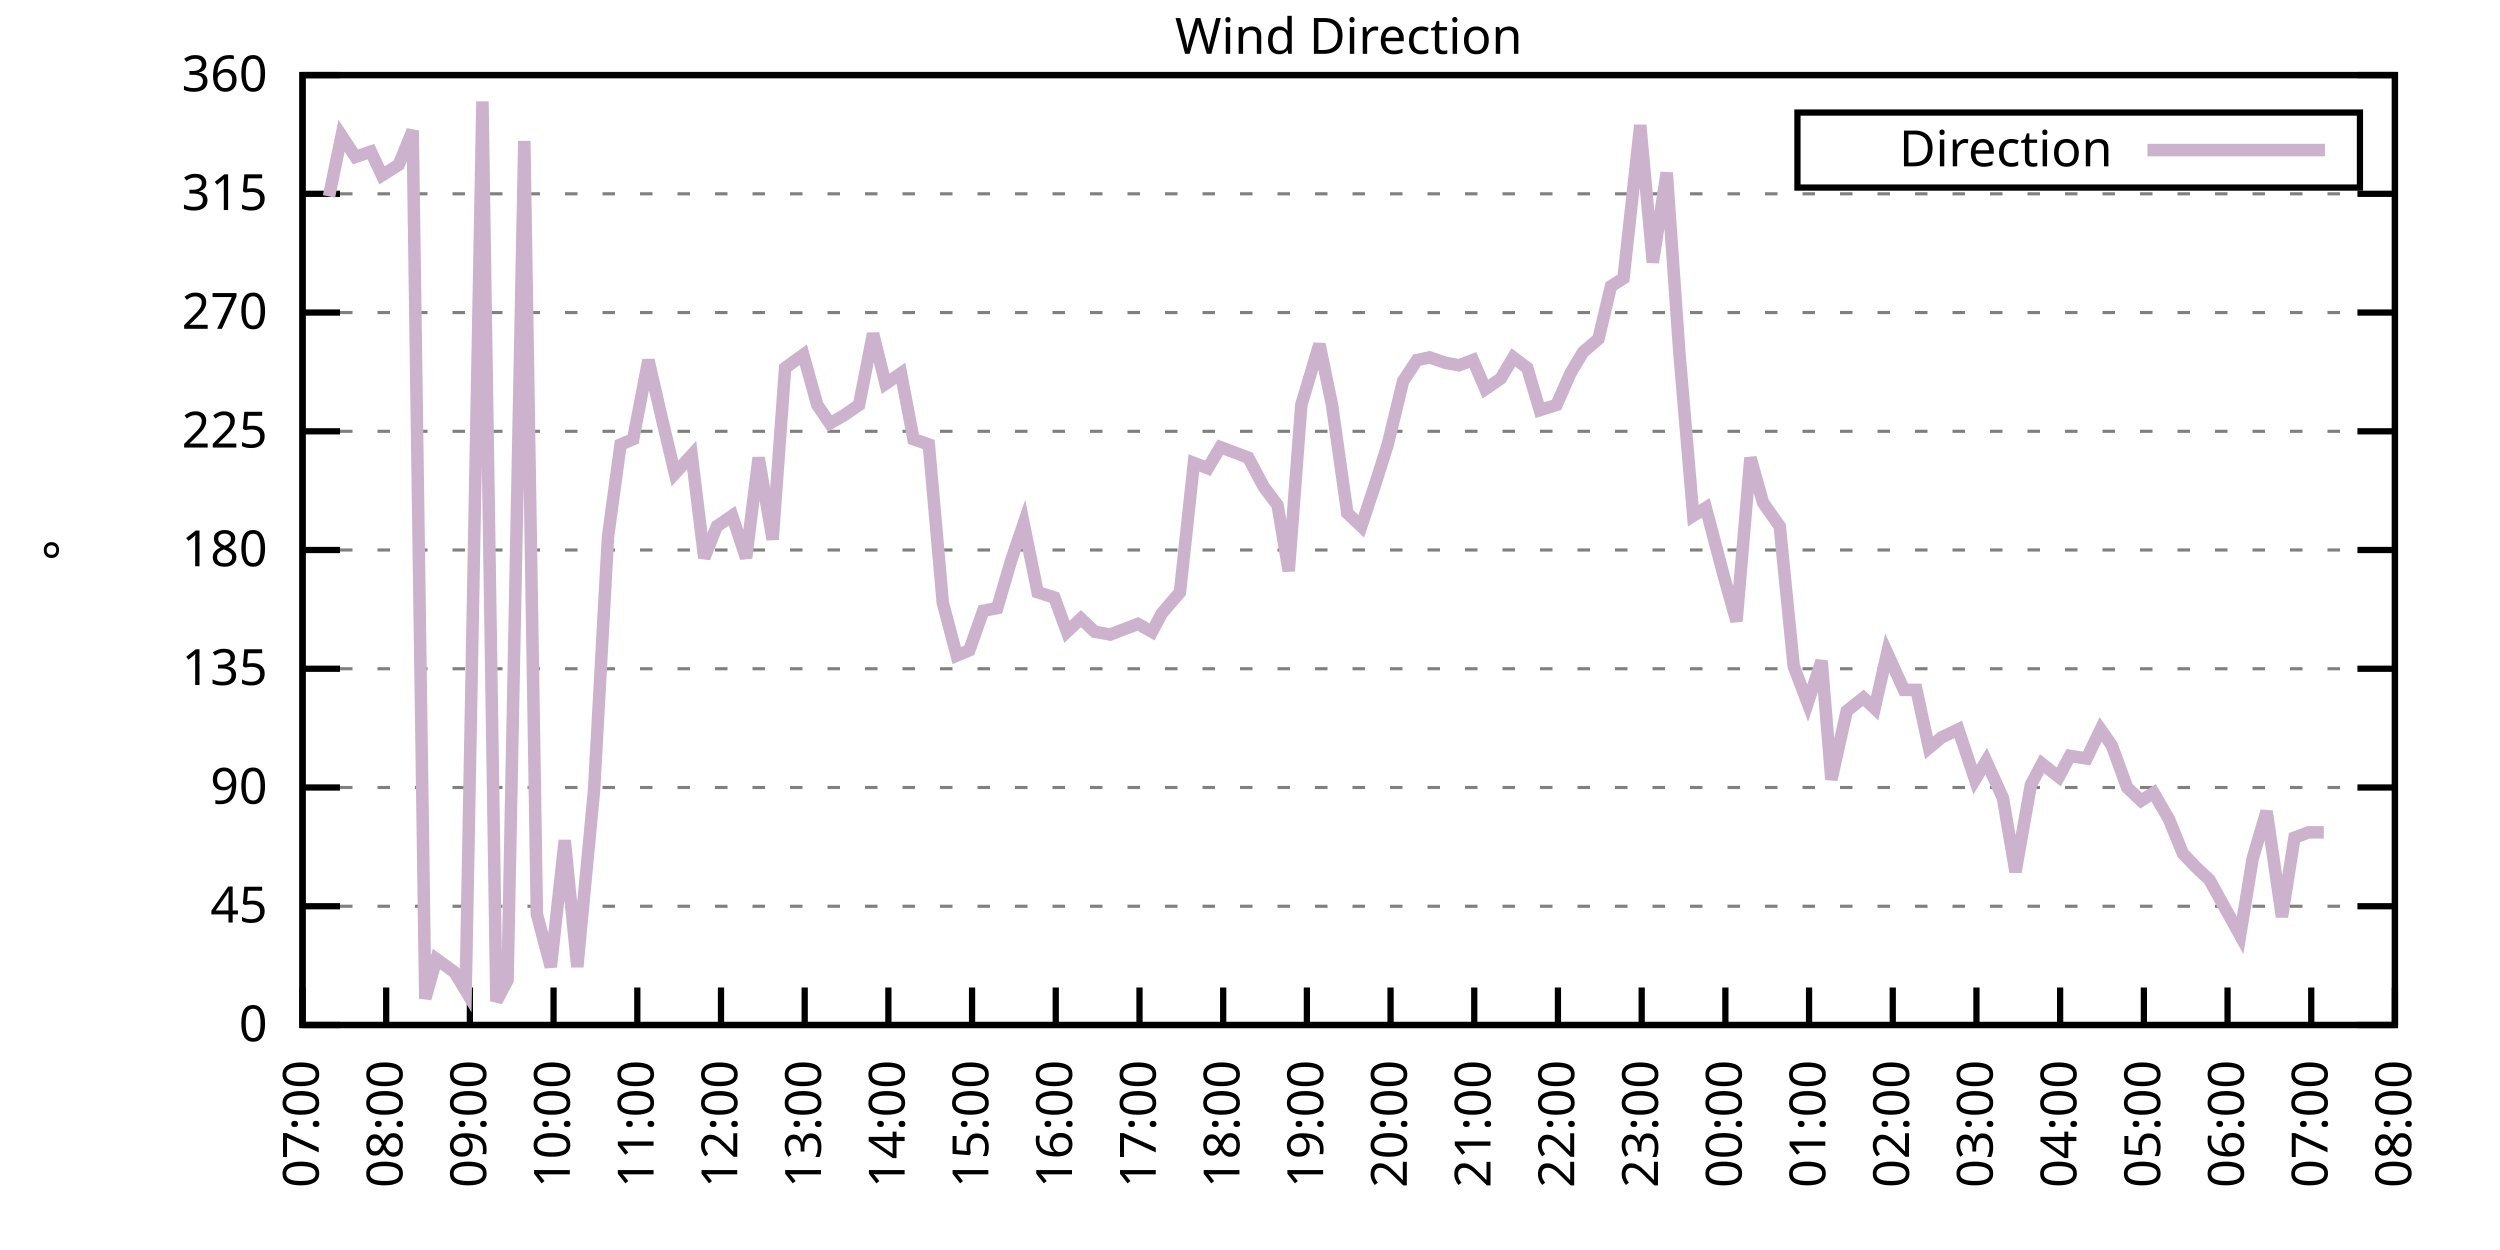
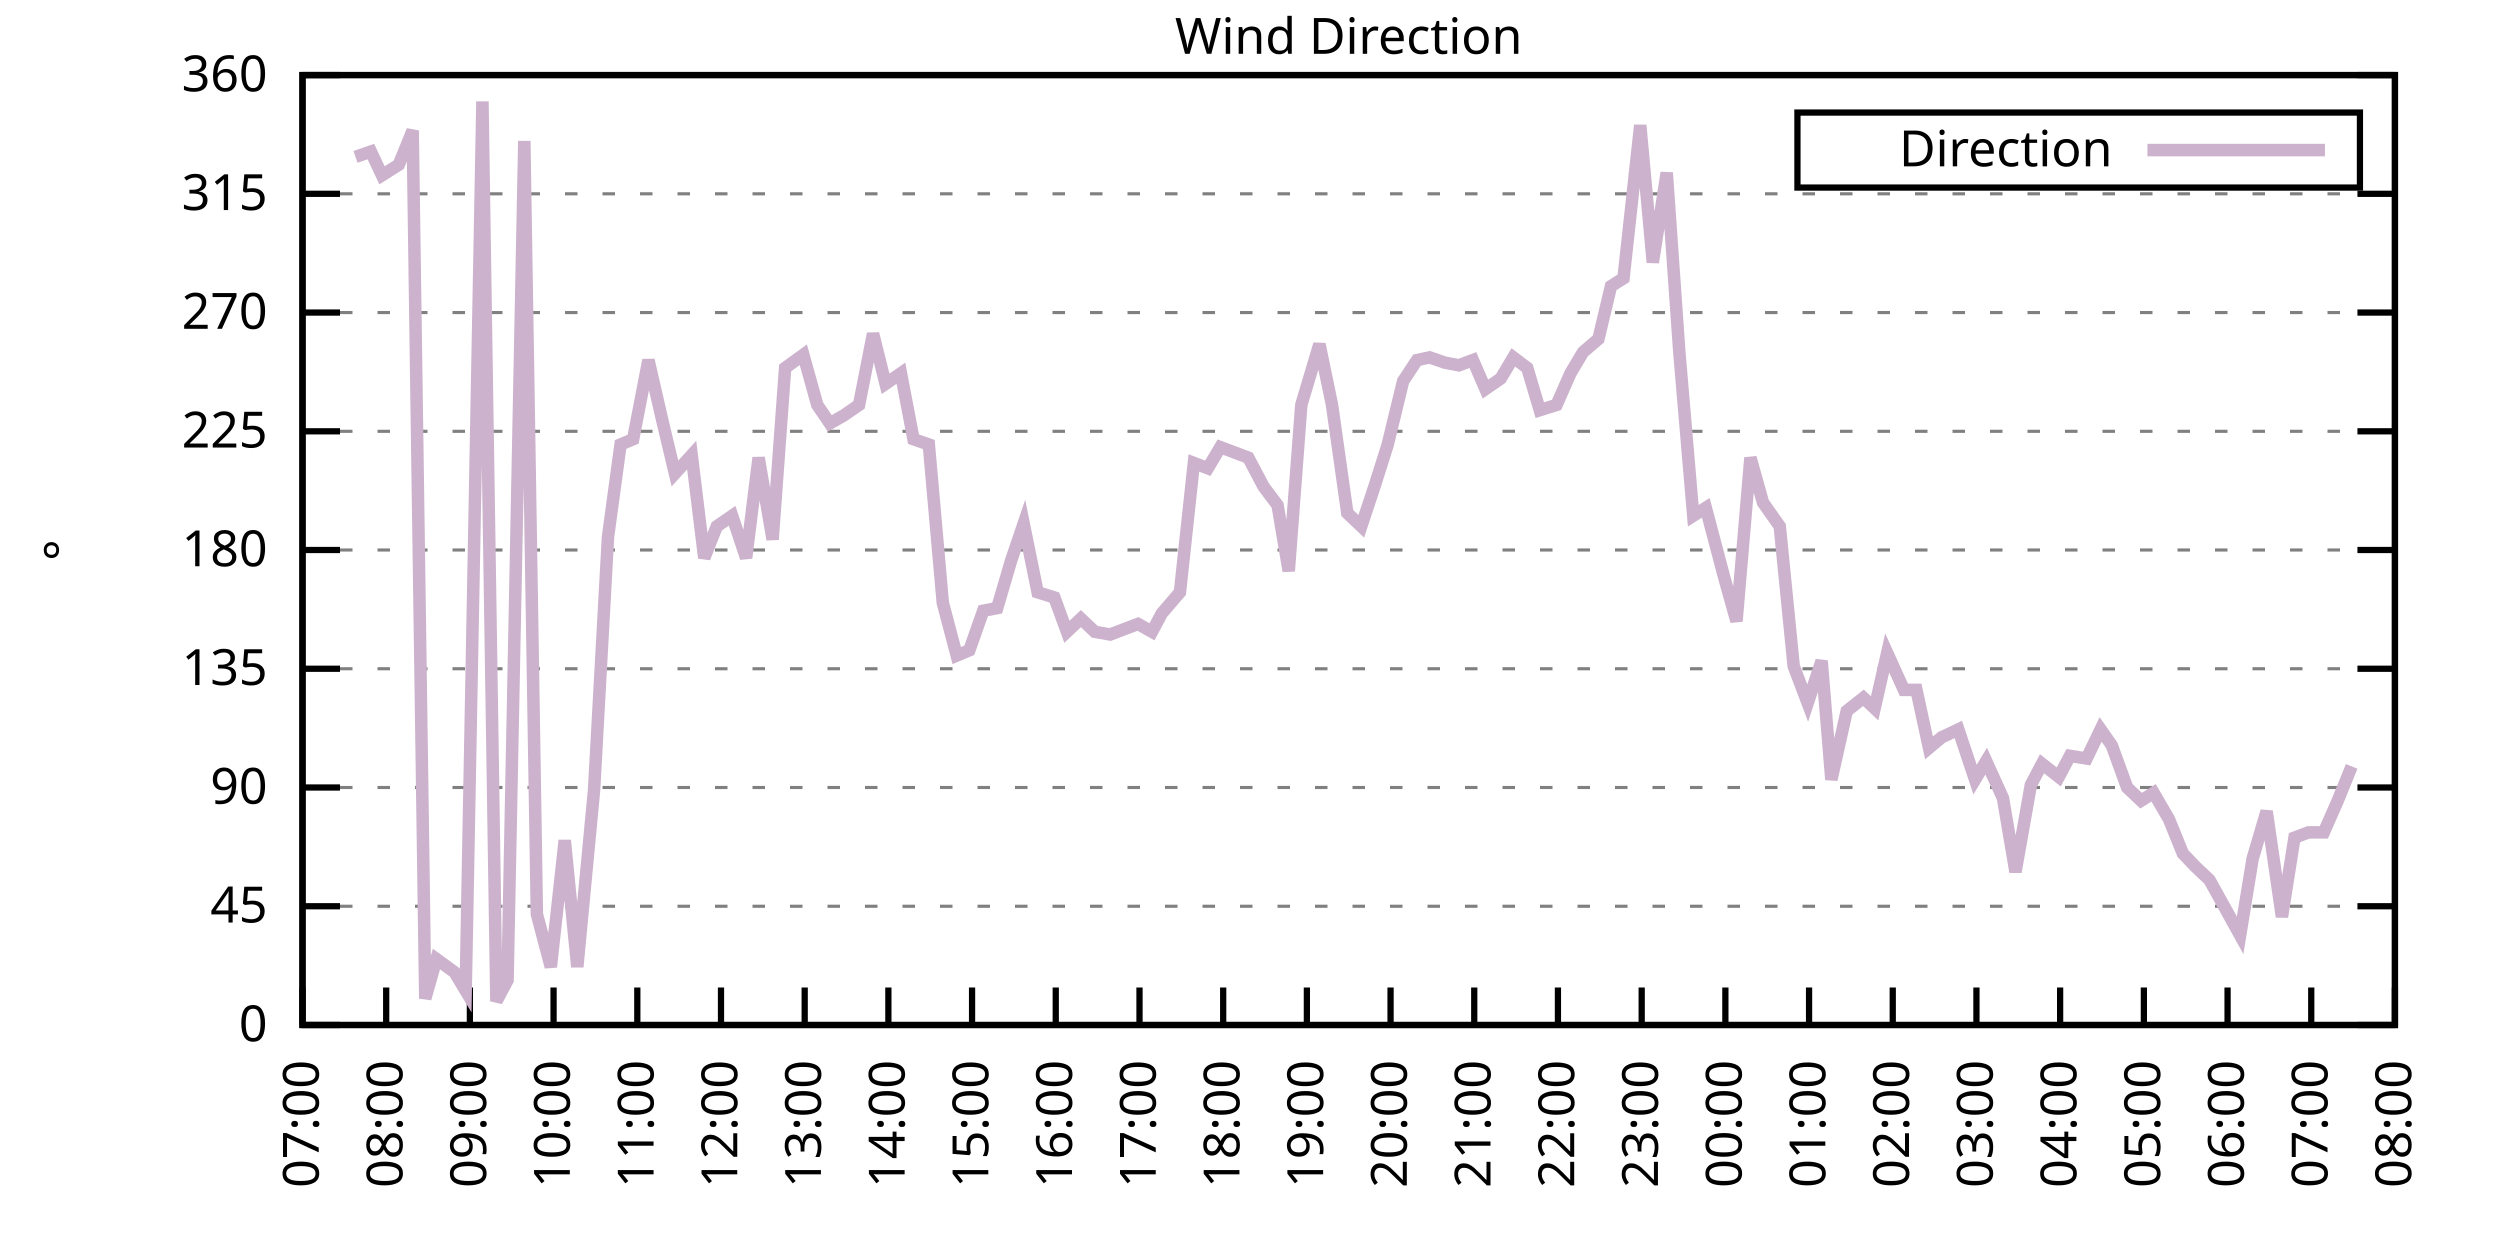
<svg xmlns="http://www.w3.org/2000/svg" xmlns:xlink="http://www.w3.org/1999/xlink" width="400" height="200" viewBox="0 0 400 200">
  <g id="gnuplot_canvas">
    <rect x="0" y="0" width="400" height="200" fill="none" />
    <defs>
      <circle id="gpDot" r="0.5" stroke-width="0.5" stroke="currentColor" />
      <path id="gpPt0" stroke-width="0.333" stroke="currentColor" d="M-1,0 h2 M0,-1 v2" />
      <path id="gpPt1" stroke-width="0.333" stroke="currentColor" d="M-1,-1 L1,1 M1,-1 L-1,1" />
      <path id="gpPt2" stroke-width="0.333" stroke="currentColor" d="M-1,0 L1,0 M0,-1 L0,1 M-1,-1 L1,1 M-1,1 L1,-1" />
      <rect id="gpPt3" stroke-width="0.333" stroke="currentColor" x="-1" y="-1" width="2" height="2" />
      <rect id="gpPt4" stroke-width="0.333" stroke="currentColor" fill="currentColor" x="-1" y="-1" width="2" height="2" />
      <circle id="gpPt5" stroke-width="0.333" stroke="currentColor" cx="0" cy="0" r="1" />
      <use xlink:href="#gpPt5" id="gpPt6" fill="currentColor" stroke="none" />
      <path id="gpPt7" stroke-width="0.333" stroke="currentColor" d="M0,-1.33 L-1.33,0.67 L1.33,0.67 z" />
      <use xlink:href="#gpPt7" id="gpPt8" fill="currentColor" stroke="none" />
      <use xlink:href="#gpPt7" id="gpPt9" stroke="currentColor" transform="rotate(180)" />
      <use xlink:href="#gpPt9" id="gpPt10" fill="currentColor" stroke="none" />
      <use xlink:href="#gpPt3" id="gpPt11" stroke="currentColor" transform="rotate(45)" />
      <use xlink:href="#gpPt11" id="gpPt12" fill="currentColor" stroke="none" />
      <path id="gpPt13" stroke-width="0.333" stroke="currentColor" d="M0,1.330 L1.265,0.411 L0.782,-1.067 L-0.782,-1.076 L-1.265,0.411 z" />
      <use xlink:href="#gpPt13" id="gpPt14" fill="currentColor" stroke="none" />
      <filter id="textbox" filterUnits="objectBoundingBox" x="0" y="0" height="1" width="1">
        <feFlood flood-color="white" flood-opacity="1" result="bgnd" />
        <feComposite in="SourceGraphic" in2="bgnd" operator="atop" />
      </filter>
      <filter id="greybox" filterUnits="objectBoundingBox" x="0" y="0" height="1" width="1">
        <feFlood flood-color="lightgrey" flood-opacity="1" result="grey" />
        <feComposite in="SourceGraphic" in2="grey" operator="atop" />
      </filter>
    </defs>
    <g fill="none" color="white" stroke="currentColor" stroke-width="1.00" stroke-linecap="butt" stroke-linejoin="miter">
</g>
    <g fill="none" color="black" stroke="currentColor" stroke-width="1.00" stroke-linecap="butt" stroke-linejoin="miter">
      <g stroke="none" shape-rendering="crispEdges">
        <polygon fill="rgb(255, 255, 255)" points="48.40,164.00 383.18,164.00 383.18,12.02 48.40,12.02 " />
      </g>
    </g>
    <g fill="none" color="black" stroke="currentColor" stroke-width="1.00" stroke-linecap="butt" stroke-linejoin="miter">
</g>
    <g fill="none" color="black" stroke="black" stroke-width="0.50" stroke-linecap="butt" stroke-linejoin="miter">
</g>
    <g fill="none" color="gray" stroke="currentColor" stroke-width="0.50" stroke-linecap="butt" stroke-linejoin="miter">
      <path stroke="gray" stroke-dasharray="2,4" class="gridline" d="M48.40,164.00 L383.19,164.00  " />
    </g>
    <g fill="none" color="gray" stroke="gray" stroke-width="1.00" stroke-linecap="butt" stroke-linejoin="miter">
</g>
    <g fill="none" color="black" stroke="currentColor" stroke-width="1.00" stroke-linecap="butt" stroke-linejoin="miter">
      <path stroke="black" d="M48.40,164.00 L54.40,164.00 M383.19,164.00 L377.19,164.00  " />
      <g transform="translate(42.80,166.60)" stroke="none" fill="black" font-family="Sans" font-size="8.00" text-anchor="end">
        <text>
          <tspan font-family="Sans"> 0</tspan>
        </text>
      </g>
    </g>
    <g fill="none" color="black" stroke="currentColor" stroke-width="1.00" stroke-linecap="butt" stroke-linejoin="miter">
</g>
    <g fill="none" color="black" stroke="black" stroke-width="0.50" stroke-linecap="butt" stroke-linejoin="miter">
</g>
    <g fill="none" color="gray" stroke="currentColor" stroke-width="0.50" stroke-linecap="butt" stroke-linejoin="miter">
      <path stroke="gray" stroke-dasharray="2,4" class="gridline" d="M48.40,145.00 L383.19,145.00  " />
    </g>
    <g fill="none" color="gray" stroke="gray" stroke-width="1.00" stroke-linecap="butt" stroke-linejoin="miter">
</g>
    <g fill="none" color="black" stroke="currentColor" stroke-width="1.00" stroke-linecap="butt" stroke-linejoin="miter">
      <path stroke="black" d="M48.40,145.00 L54.40,145.00 M383.19,145.00 L377.19,145.00  " />
      <g transform="translate(42.80,147.60)" stroke="none" fill="black" font-family="Sans" font-size="8.00" text-anchor="end">
        <text>
          <tspan font-family="Sans"> 45</tspan>
        </text>
      </g>
    </g>
    <g fill="none" color="black" stroke="currentColor" stroke-width="1.00" stroke-linecap="butt" stroke-linejoin="miter">
</g>
    <g fill="none" color="black" stroke="black" stroke-width="0.50" stroke-linecap="butt" stroke-linejoin="miter">
</g>
    <g fill="none" color="gray" stroke="currentColor" stroke-width="0.50" stroke-linecap="butt" stroke-linejoin="miter">
      <path stroke="gray" stroke-dasharray="2,4" class="gridline" d="M48.40,126.00 L383.19,126.00  " />
    </g>
    <g fill="none" color="gray" stroke="gray" stroke-width="1.00" stroke-linecap="butt" stroke-linejoin="miter">
</g>
    <g fill="none" color="black" stroke="currentColor" stroke-width="1.00" stroke-linecap="butt" stroke-linejoin="miter">
      <path stroke="black" d="M48.40,126.00 L54.40,126.00 M383.19,126.00 L377.19,126.00  " />
      <g transform="translate(42.80,128.60)" stroke="none" fill="black" font-family="Sans" font-size="8.00" text-anchor="end">
        <text>
          <tspan font-family="Sans"> 90</tspan>
        </text>
      </g>
    </g>
    <g fill="none" color="black" stroke="currentColor" stroke-width="1.00" stroke-linecap="butt" stroke-linejoin="miter">
</g>
    <g fill="none" color="black" stroke="black" stroke-width="0.50" stroke-linecap="butt" stroke-linejoin="miter">
</g>
    <g fill="none" color="gray" stroke="currentColor" stroke-width="0.50" stroke-linecap="butt" stroke-linejoin="miter">
      <path stroke="gray" stroke-dasharray="2,4" class="gridline" d="M48.40,107.00 L383.19,107.00  " />
    </g>
    <g fill="none" color="gray" stroke="gray" stroke-width="1.00" stroke-linecap="butt" stroke-linejoin="miter">
</g>
    <g fill="none" color="black" stroke="currentColor" stroke-width="1.00" stroke-linecap="butt" stroke-linejoin="miter">
      <path stroke="black" d="M48.40,107.00 L54.40,107.00 M383.19,107.00 L377.19,107.00  " />
      <g transform="translate(42.80,109.60)" stroke="none" fill="black" font-family="Sans" font-size="8.00" text-anchor="end">
        <text>
          <tspan font-family="Sans"> 135</tspan>
        </text>
      </g>
    </g>
    <g fill="none" color="black" stroke="currentColor" stroke-width="1.00" stroke-linecap="butt" stroke-linejoin="miter">
</g>
    <g fill="none" color="black" stroke="black" stroke-width="0.50" stroke-linecap="butt" stroke-linejoin="miter">
</g>
    <g fill="none" color="gray" stroke="currentColor" stroke-width="0.50" stroke-linecap="butt" stroke-linejoin="miter">
      <path stroke="gray" stroke-dasharray="2,4" class="gridline" d="M48.40,88.00 L383.19,88.00  " />
    </g>
    <g fill="none" color="gray" stroke="gray" stroke-width="1.00" stroke-linecap="butt" stroke-linejoin="miter">
</g>
    <g fill="none" color="black" stroke="currentColor" stroke-width="1.00" stroke-linecap="butt" stroke-linejoin="miter">
      <path stroke="black" d="M48.40,88.00 L54.40,88.00 M383.19,88.00 L377.19,88.00  " />
      <g transform="translate(42.80,90.60)" stroke="none" fill="black" font-family="Sans" font-size="8.00" text-anchor="end">
        <text>
          <tspan font-family="Sans"> 180</tspan>
        </text>
      </g>
    </g>
    <g fill="none" color="black" stroke="currentColor" stroke-width="1.00" stroke-linecap="butt" stroke-linejoin="miter">
</g>
    <g fill="none" color="black" stroke="black" stroke-width="0.50" stroke-linecap="butt" stroke-linejoin="miter">
</g>
    <g fill="none" color="gray" stroke="currentColor" stroke-width="0.50" stroke-linecap="butt" stroke-linejoin="miter">
      <path stroke="gray" stroke-dasharray="2,4" class="gridline" d="M48.40,69.01 L383.19,69.01  " />
    </g>
    <g fill="none" color="gray" stroke="gray" stroke-width="1.00" stroke-linecap="butt" stroke-linejoin="miter">
</g>
    <g fill="none" color="black" stroke="currentColor" stroke-width="1.00" stroke-linecap="butt" stroke-linejoin="miter">
      <path stroke="black" d="M48.40,69.01 L54.40,69.01 M383.19,69.01 L377.19,69.01  " />
      <g transform="translate(42.80,71.61)" stroke="none" fill="black" font-family="Sans" font-size="8.00" text-anchor="end">
        <text>
          <tspan font-family="Sans"> 225</tspan>
        </text>
      </g>
    </g>
    <g fill="none" color="black" stroke="currentColor" stroke-width="1.00" stroke-linecap="butt" stroke-linejoin="miter">
</g>
    <g fill="none" color="black" stroke="black" stroke-width="0.50" stroke-linecap="butt" stroke-linejoin="miter">
</g>
    <g fill="none" color="gray" stroke="currentColor" stroke-width="0.50" stroke-linecap="butt" stroke-linejoin="miter">
      <path stroke="gray" stroke-dasharray="2,4" class="gridline" d="M48.40,50.01 L383.19,50.01  " />
    </g>
    <g fill="none" color="gray" stroke="gray" stroke-width="1.00" stroke-linecap="butt" stroke-linejoin="miter">
</g>
    <g fill="none" color="black" stroke="currentColor" stroke-width="1.00" stroke-linecap="butt" stroke-linejoin="miter">
      <path stroke="black" d="M48.40,50.01 L54.40,50.01 M383.19,50.01 L377.19,50.01  " />
      <g transform="translate(42.80,52.61)" stroke="none" fill="black" font-family="Sans" font-size="8.00" text-anchor="end">
        <text>
          <tspan font-family="Sans"> 270</tspan>
        </text>
      </g>
    </g>
    <g fill="none" color="black" stroke="currentColor" stroke-width="1.00" stroke-linecap="butt" stroke-linejoin="miter">
</g>
    <g fill="none" color="black" stroke="black" stroke-width="0.50" stroke-linecap="butt" stroke-linejoin="miter">
</g>
    <g fill="none" color="gray" stroke="currentColor" stroke-width="0.50" stroke-linecap="butt" stroke-linejoin="miter">
      <path stroke="gray" stroke-dasharray="2,4" class="gridline" d="M48.40,31.01 L383.19,31.01  " />
    </g>
    <g fill="none" color="gray" stroke="gray" stroke-width="1.00" stroke-linecap="butt" stroke-linejoin="miter">
</g>
    <g fill="none" color="black" stroke="currentColor" stroke-width="1.00" stroke-linecap="butt" stroke-linejoin="miter">
      <path stroke="black" d="M48.40,31.01 L54.40,31.01 M383.19,31.01 L377.19,31.01  " />
      <g transform="translate(42.80,33.61)" stroke="none" fill="black" font-family="Sans" font-size="8.00" text-anchor="end">
        <text>
          <tspan font-family="Sans"> 315</tspan>
        </text>
      </g>
    </g>
    <g fill="none" color="black" stroke="currentColor" stroke-width="1.00" stroke-linecap="butt" stroke-linejoin="miter">
</g>
    <g fill="none" color="black" stroke="black" stroke-width="0.50" stroke-linecap="butt" stroke-linejoin="miter">
</g>
    <g fill="none" color="gray" stroke="currentColor" stroke-width="0.50" stroke-linecap="butt" stroke-linejoin="miter">
      <path stroke="gray" stroke-dasharray="2,4" class="gridline" d="M48.40,12.01 L383.19,12.01  " />
    </g>
    <g fill="none" color="gray" stroke="gray" stroke-width="1.00" stroke-linecap="butt" stroke-linejoin="miter">
</g>
    <g fill="none" color="black" stroke="currentColor" stroke-width="1.00" stroke-linecap="butt" stroke-linejoin="miter">
      <path stroke="black" d="M48.40,12.01 L54.40,12.01 M383.19,12.01 L377.19,12.01  " />
      <g transform="translate(42.80,14.61)" stroke="none" fill="black" font-family="Sans" font-size="8.00" text-anchor="end">
        <text>
          <tspan font-family="Sans"> 360</tspan>
        </text>
      </g>
    </g>
    <g fill="none" color="black" stroke="currentColor" stroke-width="1.00" stroke-linecap="butt" stroke-linejoin="miter">
      <path stroke="black" d="M48.40,164.00 L48.40,158.00  " />
      <g transform="translate(51.00,169.60) rotate(270.00)" stroke="none" fill="black" font-family="Sans" font-size="8.00" text-anchor="end">
        <text>
          <tspan font-family="Sans">07:00</tspan>
        </text>
      </g>
    </g>
    <g fill="none" color="black" stroke="currentColor" stroke-width="1.00" stroke-linecap="butt" stroke-linejoin="miter">
      <path stroke="black" d="M61.79,164.00 L61.79,158.00  " />
      <g transform="translate(64.39,169.60) rotate(270.00)" stroke="none" fill="black" font-family="Sans" font-size="8.00" text-anchor="end">
        <text>
          <tspan font-family="Sans">08:00</tspan>
        </text>
      </g>
    </g>
    <g fill="none" color="black" stroke="currentColor" stroke-width="1.00" stroke-linecap="butt" stroke-linejoin="miter">
      <path stroke="black" d="M75.18,164.00 L75.18,158.00  " />
      <g transform="translate(77.78,169.60) rotate(270.00)" stroke="none" fill="black" font-family="Sans" font-size="8.00" text-anchor="end">
        <text>
          <tspan font-family="Sans">09:00</tspan>
        </text>
      </g>
    </g>
    <g fill="none" color="black" stroke="currentColor" stroke-width="1.00" stroke-linecap="butt" stroke-linejoin="miter">
      <path stroke="black" d="M88.57,164.00 L88.57,158.00  " />
      <g transform="translate(91.17,169.60) rotate(270.00)" stroke="none" fill="black" font-family="Sans" font-size="8.00" text-anchor="end">
        <text>
          <tspan font-family="Sans">10:00</tspan>
        </text>
      </g>
    </g>
    <g fill="none" color="black" stroke="currentColor" stroke-width="1.00" stroke-linecap="butt" stroke-linejoin="miter">
      <path stroke="black" d="M101.97,164.00 L101.97,158.00  " />
      <g transform="translate(104.57,169.60) rotate(270.00)" stroke="none" fill="black" font-family="Sans" font-size="8.00" text-anchor="end">
        <text>
          <tspan font-family="Sans">11:00</tspan>
        </text>
      </g>
    </g>
    <g fill="none" color="black" stroke="currentColor" stroke-width="1.00" stroke-linecap="butt" stroke-linejoin="miter">
      <path stroke="black" d="M115.36,164.00 L115.36,158.00  " />
      <g transform="translate(117.96,169.60) rotate(270.00)" stroke="none" fill="black" font-family="Sans" font-size="8.00" text-anchor="end">
        <text>
          <tspan font-family="Sans">12:00</tspan>
        </text>
      </g>
    </g>
    <g fill="none" color="black" stroke="currentColor" stroke-width="1.00" stroke-linecap="butt" stroke-linejoin="miter">
      <path stroke="black" d="M128.75,164.00 L128.75,158.00  " />
      <g transform="translate(131.35,169.60) rotate(270.00)" stroke="none" fill="black" font-family="Sans" font-size="8.00" text-anchor="end">
        <text>
          <tspan font-family="Sans">13:00</tspan>
        </text>
      </g>
    </g>
    <g fill="none" color="black" stroke="currentColor" stroke-width="1.00" stroke-linecap="butt" stroke-linejoin="miter">
      <path stroke="black" d="M142.14,164.00 L142.14,158.00  " />
      <g transform="translate(144.74,169.60) rotate(270.00)" stroke="none" fill="black" font-family="Sans" font-size="8.00" text-anchor="end">
        <text>
          <tspan font-family="Sans">14:00</tspan>
        </text>
      </g>
    </g>
    <g fill="none" color="black" stroke="currentColor" stroke-width="1.00" stroke-linecap="butt" stroke-linejoin="miter">
      <path stroke="black" d="M155.53,164.00 L155.53,158.00  " />
      <g transform="translate(158.13,169.60) rotate(270.00)" stroke="none" fill="black" font-family="Sans" font-size="8.00" text-anchor="end">
        <text>
          <tspan font-family="Sans">15:00</tspan>
        </text>
      </g>
    </g>
    <g fill="none" color="black" stroke="currentColor" stroke-width="1.00" stroke-linecap="butt" stroke-linejoin="miter">
      <path stroke="black" d="M168.92,164.00 L168.92,158.00  " />
      <g transform="translate(171.52,169.60) rotate(270.00)" stroke="none" fill="black" font-family="Sans" font-size="8.00" text-anchor="end">
        <text>
          <tspan font-family="Sans">16:00</tspan>
        </text>
      </g>
    </g>
    <g fill="none" color="black" stroke="currentColor" stroke-width="1.00" stroke-linecap="butt" stroke-linejoin="miter">
      <path stroke="black" d="M182.32,164.00 L182.32,158.00  " />
      <g transform="translate(184.92,169.60) rotate(270.00)" stroke="none" fill="black" font-family="Sans" font-size="8.00" text-anchor="end">
        <text>
          <tspan font-family="Sans">17:00</tspan>
        </text>
      </g>
    </g>
    <g fill="none" color="black" stroke="currentColor" stroke-width="1.00" stroke-linecap="butt" stroke-linejoin="miter">
      <path stroke="black" d="M195.71,164.00 L195.71,158.00  " />
      <g transform="translate(198.31,169.60) rotate(270.00)" stroke="none" fill="black" font-family="Sans" font-size="8.00" text-anchor="end">
        <text>
          <tspan font-family="Sans">18:00</tspan>
        </text>
      </g>
    </g>
    <g fill="none" color="black" stroke="currentColor" stroke-width="1.00" stroke-linecap="butt" stroke-linejoin="miter">
      <path stroke="black" d="M209.10,164.00 L209.10,158.00  " />
      <g transform="translate(211.70,169.60) rotate(270.00)" stroke="none" fill="black" font-family="Sans" font-size="8.00" text-anchor="end">
        <text>
          <tspan font-family="Sans">19:00</tspan>
        </text>
      </g>
    </g>
    <g fill="none" color="black" stroke="currentColor" stroke-width="1.00" stroke-linecap="butt" stroke-linejoin="miter">
      <path stroke="black" d="M222.49,164.00 L222.49,158.00  " />
      <g transform="translate(225.09,169.60) rotate(270.00)" stroke="none" fill="black" font-family="Sans" font-size="8.00" text-anchor="end">
        <text>
          <tspan font-family="Sans">20:00</tspan>
        </text>
      </g>
    </g>
    <g fill="none" color="black" stroke="currentColor" stroke-width="1.00" stroke-linecap="butt" stroke-linejoin="miter">
      <path stroke="black" d="M235.88,164.00 L235.88,158.00  " />
      <g transform="translate(238.48,169.60) rotate(270.00)" stroke="none" fill="black" font-family="Sans" font-size="8.00" text-anchor="end">
        <text>
          <tspan font-family="Sans">21:00</tspan>
        </text>
      </g>
    </g>
    <g fill="none" color="black" stroke="currentColor" stroke-width="1.00" stroke-linecap="butt" stroke-linejoin="miter">
      <path stroke="black" d="M249.27,164.00 L249.27,158.00  " />
      <g transform="translate(251.87,169.60) rotate(270.00)" stroke="none" fill="black" font-family="Sans" font-size="8.00" text-anchor="end">
        <text>
          <tspan font-family="Sans">22:00</tspan>
        </text>
      </g>
    </g>
    <g fill="none" color="black" stroke="currentColor" stroke-width="1.00" stroke-linecap="butt" stroke-linejoin="miter">
      <path stroke="black" d="M262.67,164.00 L262.67,158.00  " />
      <g transform="translate(265.27,169.60) rotate(270.00)" stroke="none" fill="black" font-family="Sans" font-size="8.00" text-anchor="end">
        <text>
          <tspan font-family="Sans">23:00</tspan>
        </text>
      </g>
    </g>
    <g fill="none" color="black" stroke="currentColor" stroke-width="1.00" stroke-linecap="butt" stroke-linejoin="miter">
      <path stroke="black" d="M276.06,164.00 L276.06,158.00  " />
      <g transform="translate(278.66,169.60) rotate(270.00)" stroke="none" fill="black" font-family="Sans" font-size="8.00" text-anchor="end">
        <text>
          <tspan font-family="Sans">00:00</tspan>
        </text>
      </g>
    </g>
    <g fill="none" color="black" stroke="currentColor" stroke-width="1.00" stroke-linecap="butt" stroke-linejoin="miter">
      <path stroke="black" d="M289.45,164.00 L289.45,158.00  " />
      <g transform="translate(292.05,169.60) rotate(270.00)" stroke="none" fill="black" font-family="Sans" font-size="8.00" text-anchor="end">
        <text>
          <tspan font-family="Sans">01:00</tspan>
        </text>
      </g>
    </g>
    <g fill="none" color="black" stroke="currentColor" stroke-width="1.00" stroke-linecap="butt" stroke-linejoin="miter">
      <path stroke="black" d="M302.84,164.00 L302.84,158.00  " />
      <g transform="translate(305.44,169.60) rotate(270.00)" stroke="none" fill="black" font-family="Sans" font-size="8.00" text-anchor="end">
        <text>
          <tspan font-family="Sans">02:00</tspan>
        </text>
      </g>
    </g>
    <g fill="none" color="black" stroke="currentColor" stroke-width="1.00" stroke-linecap="butt" stroke-linejoin="miter">
      <path stroke="black" d="M316.23,164.00 L316.23,158.00  " />
      <g transform="translate(318.83,169.60) rotate(270.00)" stroke="none" fill="black" font-family="Sans" font-size="8.00" text-anchor="end">
        <text>
          <tspan font-family="Sans">03:00</tspan>
        </text>
      </g>
    </g>
    <g fill="none" color="black" stroke="currentColor" stroke-width="1.00" stroke-linecap="butt" stroke-linejoin="miter">
      <path stroke="black" d="M329.62,164.00 L329.62,158.00  " />
      <g transform="translate(332.22,169.60) rotate(270.00)" stroke="none" fill="black" font-family="Sans" font-size="8.00" text-anchor="end">
        <text>
          <tspan font-family="Sans">04:00</tspan>
        </text>
      </g>
    </g>
    <g fill="none" color="black" stroke="currentColor" stroke-width="1.00" stroke-linecap="butt" stroke-linejoin="miter">
      <path stroke="black" d="M343.02,164.00 L343.02,158.00  " />
      <g transform="translate(345.62,169.60) rotate(270.00)" stroke="none" fill="black" font-family="Sans" font-size="8.00" text-anchor="end">
        <text>
          <tspan font-family="Sans">05:00</tspan>
        </text>
      </g>
    </g>
    <g fill="none" color="black" stroke="currentColor" stroke-width="1.00" stroke-linecap="butt" stroke-linejoin="miter">
      <path stroke="black" d="M356.41,164.00 L356.41,158.00  " />
      <g transform="translate(359.01,169.60) rotate(270.00)" stroke="none" fill="black" font-family="Sans" font-size="8.00" text-anchor="end">
        <text>
          <tspan font-family="Sans">06:00</tspan>
        </text>
      </g>
    </g>
    <g fill="none" color="black" stroke="currentColor" stroke-width="1.00" stroke-linecap="butt" stroke-linejoin="miter">
      <path stroke="black" d="M369.80,164.00 L369.80,158.00  " />
      <g transform="translate(372.40,169.60) rotate(270.00)" stroke="none" fill="black" font-family="Sans" font-size="8.00" text-anchor="end">
        <text>
          <tspan font-family="Sans">07:00</tspan>
        </text>
      </g>
    </g>
    <g fill="none" color="black" stroke="currentColor" stroke-width="1.00" stroke-linecap="butt" stroke-linejoin="miter">
      <path stroke="black" d="M383.19,164.00 L383.19,158.00  " />
      <g transform="translate(385.79,169.60) rotate(270.00)" stroke="none" fill="black" font-family="Sans" font-size="8.00" text-anchor="end">
        <text>
          <tspan font-family="Sans">08:00</tspan>
        </text>
      </g>
    </g>
    <g fill="none" color="black" stroke="currentColor" stroke-width="1.00" stroke-linecap="butt" stroke-linejoin="miter">
</g>
    <g fill="none" color="black" stroke="currentColor" stroke-width="1.00" stroke-linecap="butt" stroke-linejoin="miter">
      <path stroke="black" d="M48.40,12.01 L48.40,164.00 L383.19,164.00 L383.19,12.01 L48.40,12.01 Z  " />
    </g>
    <g fill="none" color="black" stroke="currentColor" stroke-width="1.00" stroke-linecap="butt" stroke-linejoin="miter">
</g>
    <g fill="none" color="black" stroke="currentColor" stroke-width="1.00" stroke-linecap="butt" stroke-linejoin="miter">
      <path stroke="black" d="M287.59,30.01 L287.59,18.01 L377.59,18.01 L377.59,30.01 L287.59,30.01 Z  " />
    </g>
    <g id="Wind_direction_plot_1">
      <g fill="none" color="white" stroke="black" stroke-width="2.00" stroke-linecap="butt" stroke-linejoin="miter">
</g>
      <g fill="none" color="black" stroke="currentColor" stroke-width="2.00" stroke-linecap="butt" stroke-linejoin="miter">
        <g transform="translate(337.99,26.61)" stroke="none" fill="black" font-family="Sans" font-size="8.00" text-anchor="end">
          <text>
            <tspan font-family="Sans">Direction</tspan>
          </text>
        </g>
      </g>
      <g fill="none" color="black" stroke="currentColor" stroke-width="2.00" stroke-linecap="butt" stroke-linejoin="miter">
-         <path stroke="rgb(204, 178, 204)" d="M343.59,24.01 L371.99,24.01 M52.64,31.43 L54.65,21.72 L56.88,25.10 L59.34,24.25 L61.12,28.05 L63.80,26.36   L66.03,20.88 L68.04,159.78 L69.83,153.45 L72.73,155.56 L74.51,158.51 L77.19,16.23 L79.42,160.20 L81.21,156.82   L83.89,22.56 L85.90,146.27 L88.13,154.71 L90.36,134.45 L92.37,154.71 L95.05,126.42 L97.28,85.89 L99.29,71.12   L101.30,70.27 L103.75,57.61 L105.98,67.32 L107.99,75.76 L110.67,72.81 L112.68,89.27 L114.69,84.21 L117.14,82.52   L119.38,89.27 L121.38,73.23 L123.62,86.32 L125.62,58.87 L128.53,56.76 L130.76,64.78 L132.77,67.74 L135.00,66.47   L137.45,64.78 L139.69,53.39 L141.69,61.41 L144.15,59.72 L146.16,70.27 L148.61,71.12 L150.85,96.45 L153.08,104.89   L155.09,104.05 L157.32,97.72 L159.55,97.29 L161.78,89.69 L163.79,83.78 L166.02,94.76 L168.70,95.60 L170.71,101.09   L172.94,98.98 L175.17,101.09 L177.63,101.52 L179.86,100.67 L182.09,99.83 L184.32,101.09 L185.89,98.14 L188.79,94.76   L191.02,74.07 L193.25,74.92 L195.26,71.54 L197.49,72.38 L199.73,73.23 L202.18,77.87 L204.41,80.83 L206.20,91.38   L208.21,64.78 L211.11,55.07 L213.12,64.78 L215.57,82.09 L217.80,84.21 L220.04,77.45 L222.04,71.12 L224.50,60.98   L226.73,57.61 L228.74,57.18 L231.20,58.03 L233.43,58.45 L235.66,57.61 L237.67,62.25 L240.12,60.56 L242.13,57.18   L244.36,58.87 L246.37,65.63 L249.05,64.78 L251.28,59.72 L253.29,56.34 L255.75,54.23 L257.76,45.79 L259.76,44.52   L262.44,20.03 L264.45,41.99 L266.68,27.63 L268.69,56.34 L270.92,82.52 L272.93,81.25 L275.83,92.23 L277.84,99.40   L280.07,73.23 L282.08,80.41 L284.76,84.21 L286.99,106.58 L289.23,112.49 L291.46,105.74 L293.02,124.74 L295.48,113.76   L298.15,111.65 L299.94,113.34 L301.95,104.47 L304.63,110.38 L306.63,110.38 L308.64,119.67 L310.65,117.98 L313.33,116.71   L316.01,124.74 L317.79,121.78 L320.47,127.69 L322.48,139.51 L324.94,125.58 L326.72,122.20 L329.40,124.31 L331.19,120.94   L333.86,121.36 L336.10,116.71 L337.88,119.25 L340.34,126.00 L342.57,128.11 L344.58,126.85 L347.03,131.07 L349.26,136.56   L351.27,138.67 L353.51,140.78 L358.42,149.65 L360.42,137.40 L362.66,129.80 L365.11,146.69 L367.12,134.02 L369.35,133.18   L371.81,133.18  " />
+         <path stroke="rgb(204, 178, 204)" d="M343.59,24.01 L371.99,24.01 M56.88,25.10 L59.34,24.25 L61.12,28.05 L63.80,26.36 L66.03,20.88 L68.04,159.78   L69.83,153.45 L72.73,155.56 L74.51,158.51 L77.19,16.23 L79.42,160.20 L81.21,156.82 L83.89,22.56 L85.90,146.27   L88.13,154.71 L90.36,134.45 L92.37,154.71 L95.05,126.42 L97.28,85.89 L99.29,71.12 L101.30,70.27 L103.75,57.61   L105.98,67.32 L107.99,75.76 L110.67,72.81 L112.68,89.27 L114.69,84.21 L117.14,82.52 L119.38,89.27 L121.38,73.23   L123.62,86.32 L125.62,58.87 L128.53,56.76 L130.76,64.78 L132.77,67.74 L135.00,66.47 L137.45,64.78 L139.69,53.39   L141.69,61.41 L144.15,59.72 L146.16,70.27 L148.61,71.12 L150.85,96.45 L153.08,104.89 L155.09,104.05 L157.32,97.72   L159.55,97.29 L161.78,89.69 L163.79,83.78 L166.02,94.76 L168.70,95.60 L170.71,101.09 L172.94,98.98 L175.17,101.09   L177.63,101.52 L179.86,100.67 L182.09,99.83 L184.32,101.09 L185.89,98.14 L188.79,94.76 L191.02,74.07 L193.25,74.92   L195.26,71.54 L197.49,72.38 L199.73,73.23 L202.18,77.87 L204.41,80.83 L206.20,91.38 L208.21,64.78 L211.11,55.07   L213.12,64.78 L215.57,82.09 L217.80,84.21 L220.04,77.45 L222.04,71.12 L224.50,60.98 L226.73,57.61 L228.74,57.18   L231.20,58.03 L233.43,58.45 L235.66,57.61 L237.67,62.25 L240.12,60.56 L242.13,57.18 L244.36,58.87 L246.37,65.63   L249.05,64.78 L251.28,59.72 L253.29,56.34 L255.75,54.23 L257.76,45.79 L259.76,44.52 L262.44,20.03 L264.45,41.99   L266.68,27.63 L268.69,56.34 L270.92,82.52 L272.93,81.25 L275.83,92.23 L277.84,99.40 L280.07,73.23 L282.08,80.41   L284.76,84.21 L286.99,106.58 L289.23,112.49 L291.46,105.74 L293.02,124.74 L295.48,113.76 L298.15,111.65 L299.94,113.34   L301.95,104.47 L304.63,110.38 L306.63,110.38 L308.64,119.67 L310.65,117.98 L313.33,116.71 L316.01,124.74 L317.79,121.78   L320.47,127.69 L322.48,139.51 L324.94,125.58 L326.72,122.20 L329.40,124.31 L331.19,120.94 L333.86,121.36 L336.10,116.71   L337.88,119.25 L340.34,126.00 L342.57,128.11 L344.58,126.85 L347.03,131.07 L349.26,136.56 L351.27,138.67 L353.51,140.78   L358.42,149.65 L360.42,137.40 L362.66,129.80 L365.11,146.69 L367.12,134.02 L369.35,133.18 L371.81,133.18 L374.04,128.11   L376.27,122.62  " />
      </g>
    </g>
    <g fill="none" color="black" stroke="currentColor" stroke-width="2.00" stroke-linecap="butt" stroke-linejoin="miter">
</g>
    <g fill="none" color="black" stroke="black" stroke-width="1.00" stroke-linecap="butt" stroke-linejoin="miter">
</g>
    <g fill="none" color="black" stroke="currentColor" stroke-width="1.00" stroke-linecap="butt" stroke-linejoin="miter">
      <path stroke="black" d="M48.40,12.01 L48.40,164.00 L383.19,164.00 L383.19,12.01 L48.40,12.01 Z  " />
      <g transform="translate(12.80,88.01) rotate(270.00)" stroke="none" fill="black" font-family="Sans" font-size="8.00" text-anchor="middle">
        <text>
          <tspan font-family="Sans">°</tspan>
        </text>
      </g>
    </g>
    <g fill="none" color="black" stroke="currentColor" stroke-width="1.00" stroke-linecap="butt" stroke-linejoin="miter">
</g>
    <g fill="none" color="black" stroke="currentColor" stroke-width="1.00" stroke-linecap="butt" stroke-linejoin="miter">
      <g transform="translate(215.79,8.61)" stroke="none" fill="black" font-family="Sans" font-size="8.00" text-anchor="middle">
        <text>
          <tspan font-family="Sans">Wind Direction</tspan>
        </text>
      </g>
    </g>
    <g fill="none" color="black" stroke="currentColor" stroke-width="1.00" stroke-linecap="butt" stroke-linejoin="miter">
</g>
  </g>
</svg>
